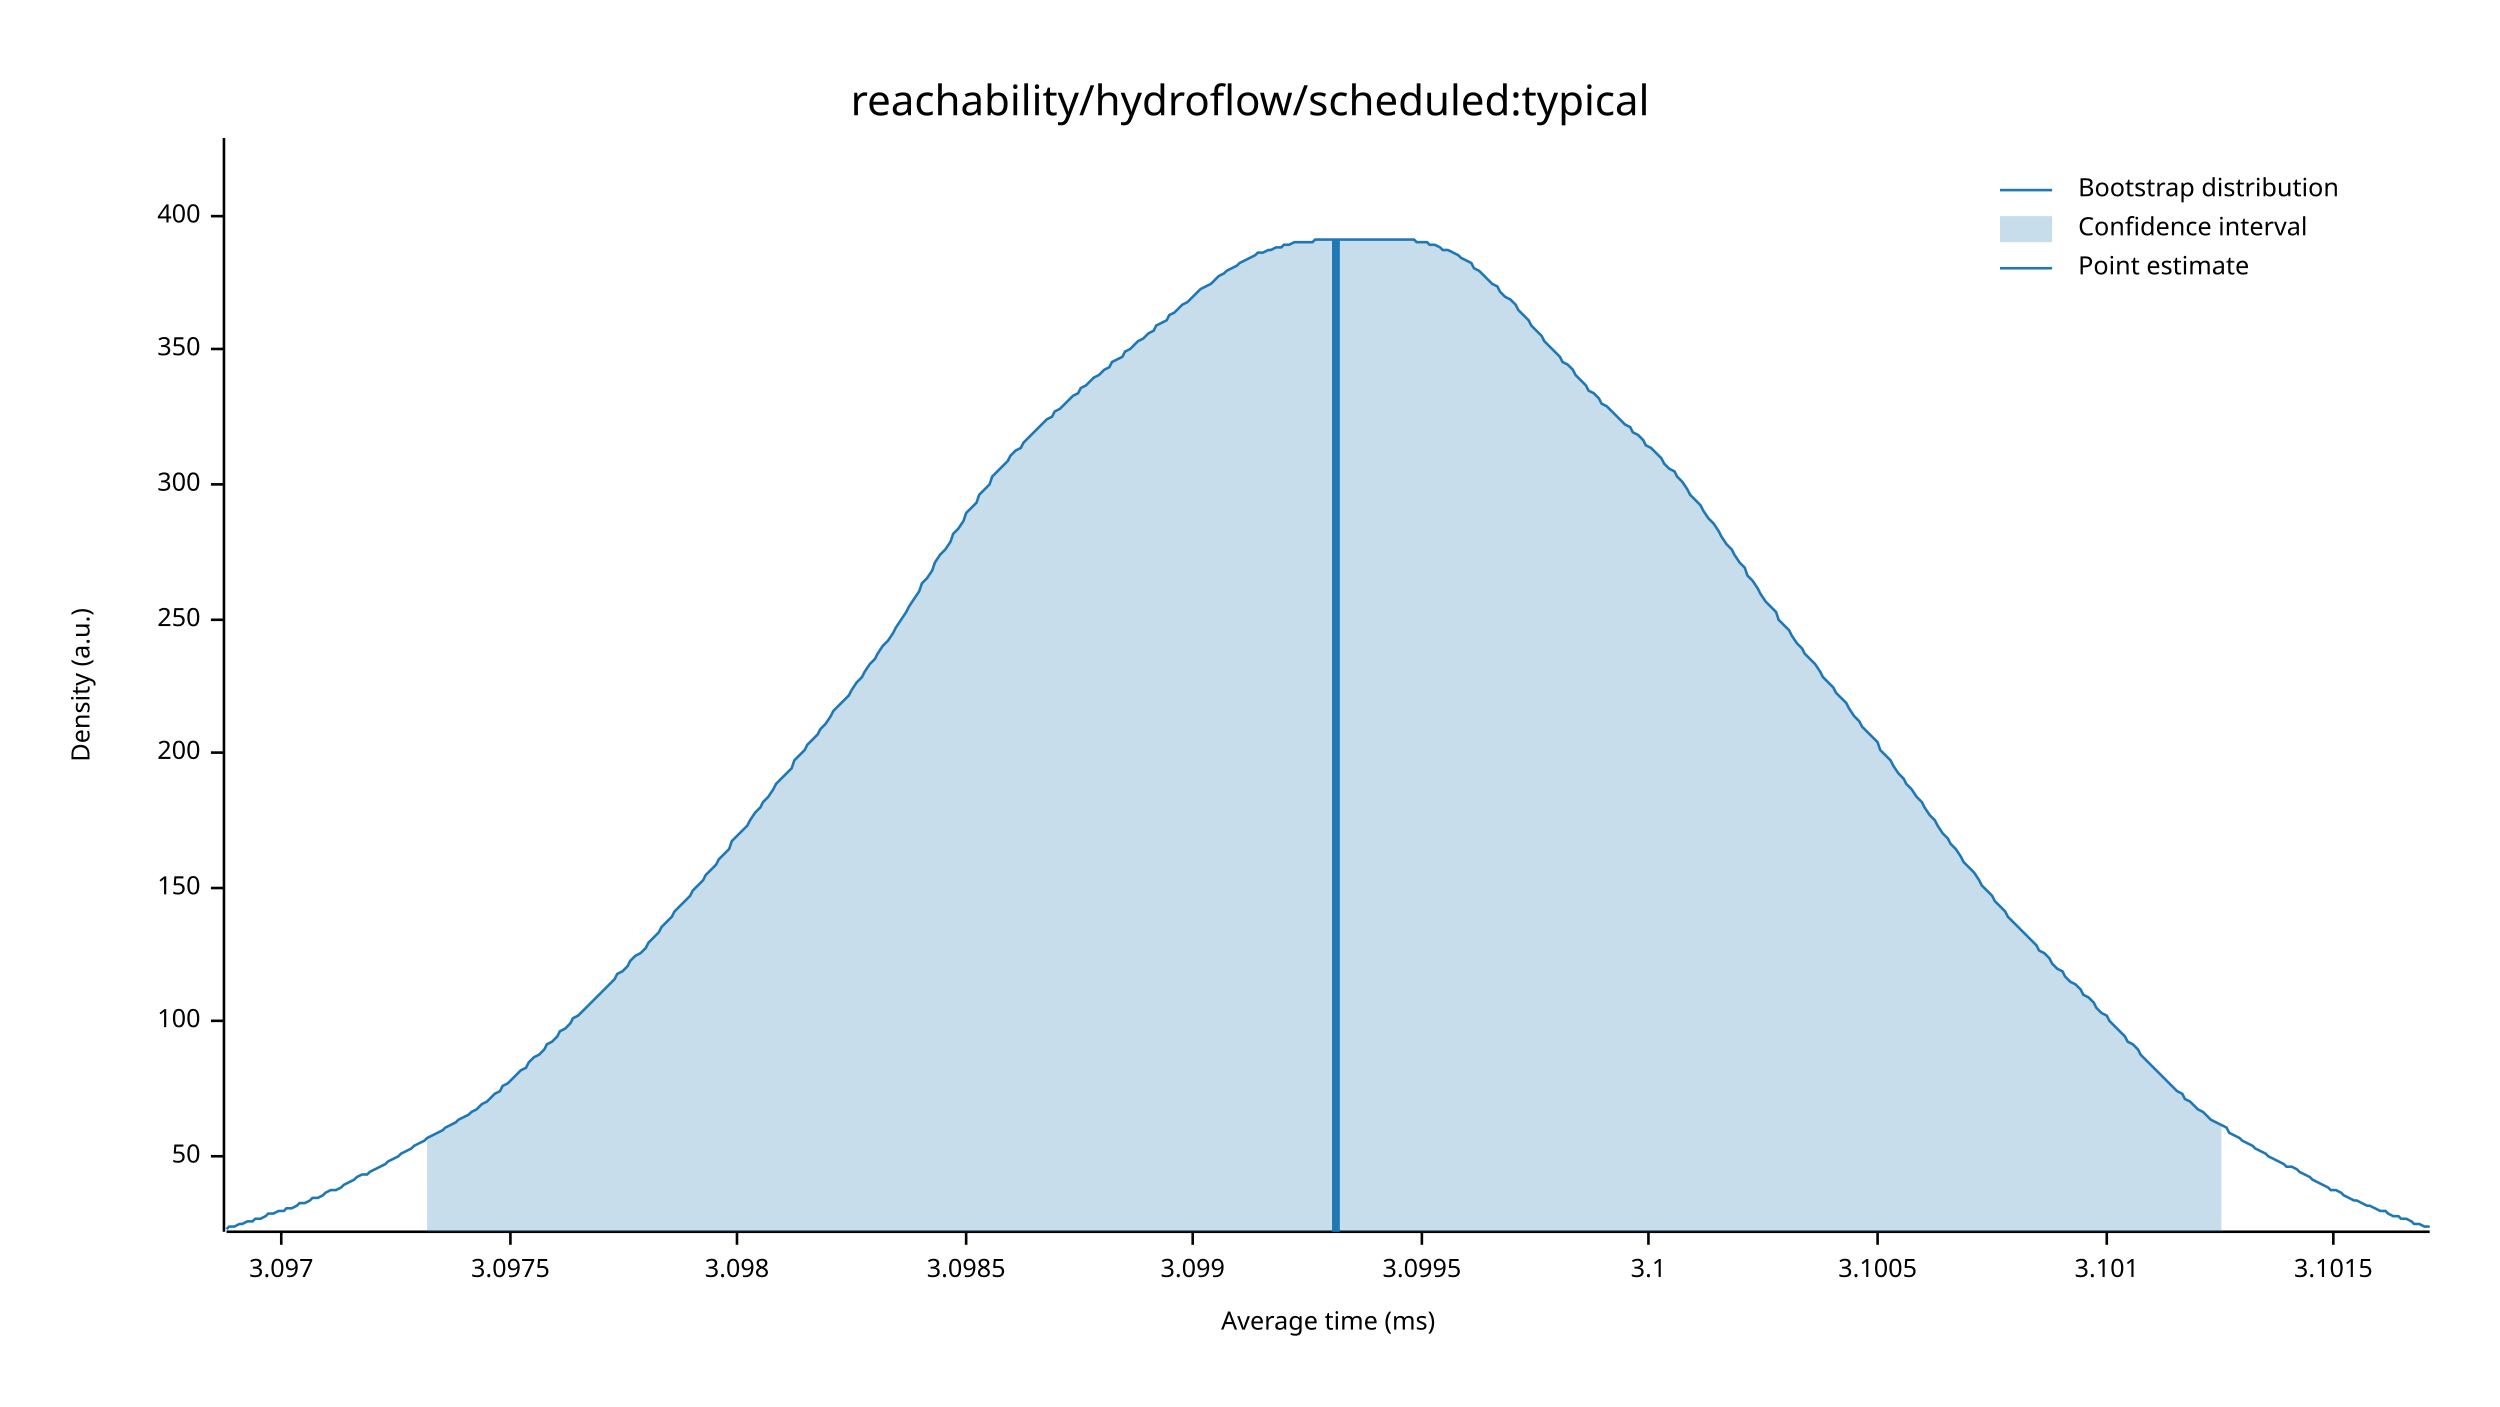
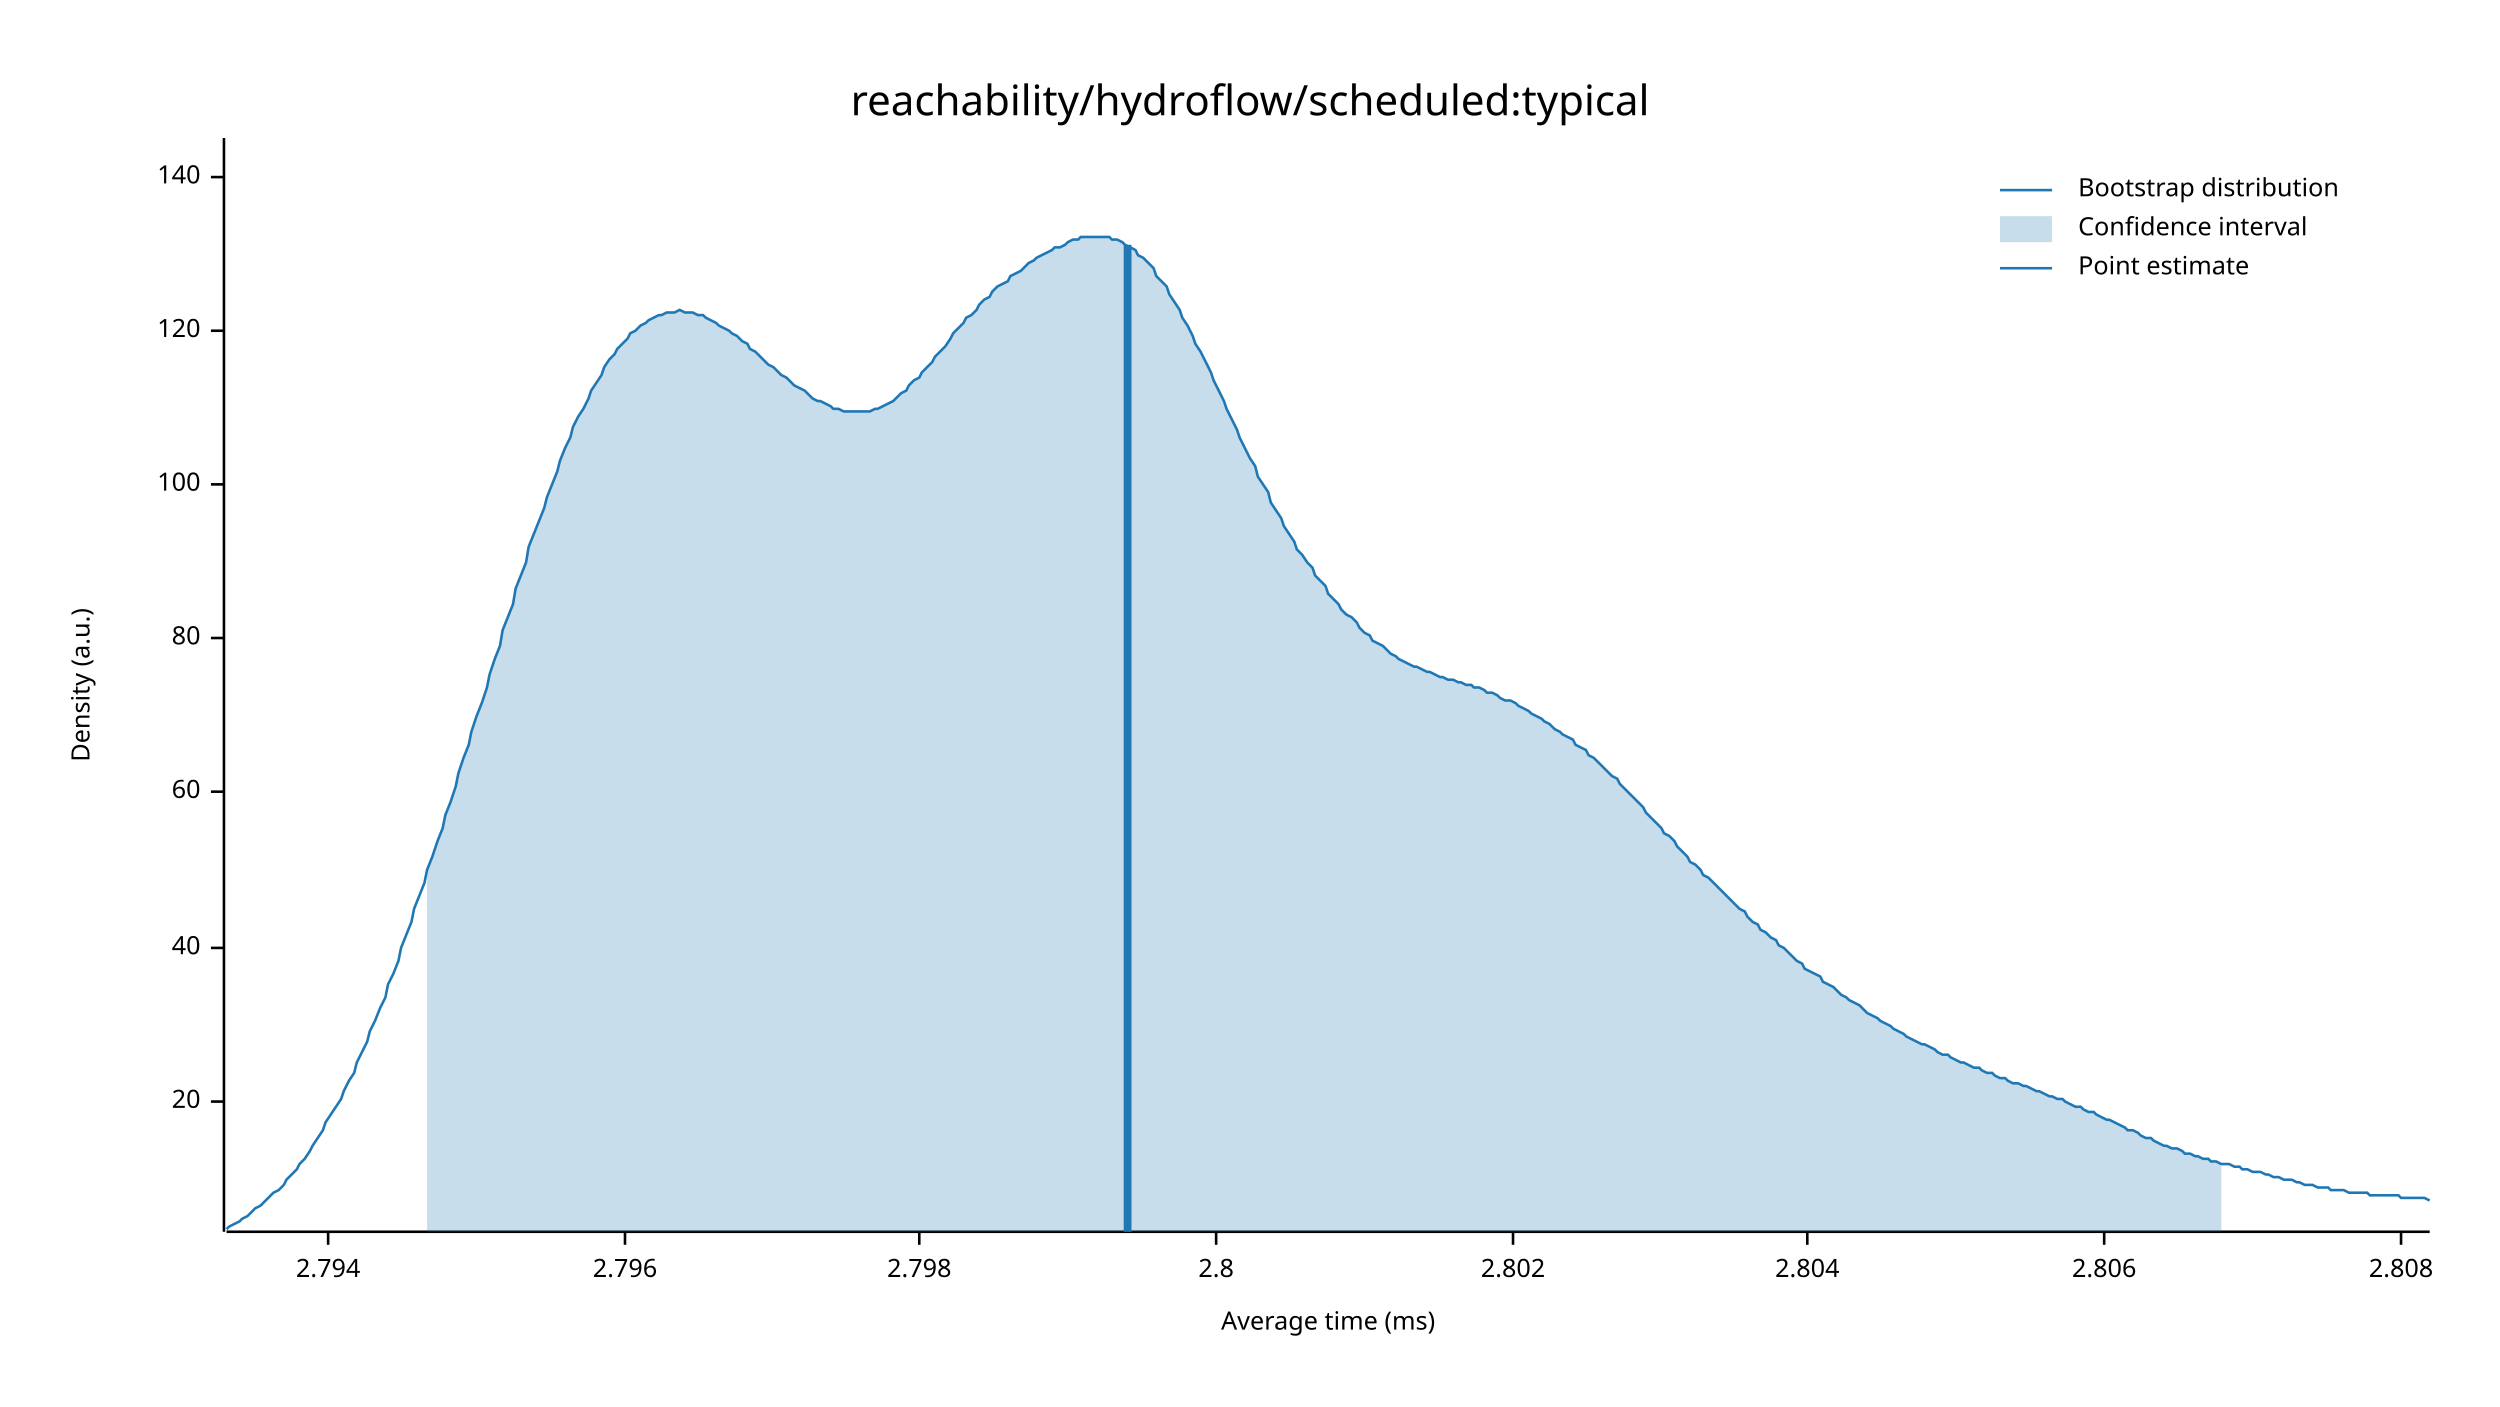
<svg xmlns="http://www.w3.org/2000/svg" width="960" height="540" viewBox="0 0 960 540">
  <text x="480" y="32" dy="0.76em" text-anchor="middle" font-family="sans-serif" font-size="16.129" opacity="1" fill="#000000">
reachability/hydroflow/scheduled:typical
</text>
  <text x="27" y="263" dy="0.76em" text-anchor="middle" font-family="sans-serif" font-size="9.677" opacity="1" fill="#000000" transform="rotate(270, 27, 263)">
Density (a.u.)
</text>
  <text x="510" y="513" dy="-0.5ex" text-anchor="middle" font-family="sans-serif" font-size="9.677" opacity="1" fill="#000000">
Average time (ms)
</text>
  <polyline fill="none" opacity="1" stroke="#000000" stroke-width="1" points="86,53 86,473 " />
-   <text x="77" y="444" dy="0.5ex" text-anchor="end" font-family="sans-serif" font-size="9.677" opacity="1" fill="#000000">
- 50
+   <text x="77" y="423" dy="0.5ex" text-anchor="end" font-family="sans-serif" font-size="9.677" opacity="1" fill="#000000">
+ 20
</text>
-   <polyline fill="none" opacity="1" stroke="#000000" stroke-width="1" points="81,444 86,444 " />
-   <text x="77" y="392" dy="0.5ex" text-anchor="end" font-family="sans-serif" font-size="9.677" opacity="1" fill="#000000">
+   <polyline fill="none" opacity="1" stroke="#000000" stroke-width="1" points="81,423 86,423 " />
+   <text x="77" y="364" dy="0.5ex" text-anchor="end" font-family="sans-serif" font-size="9.677" opacity="1" fill="#000000">
+ 40
+ </text>
+   <polyline fill="none" opacity="1" stroke="#000000" stroke-width="1" points="81,364 86,364 " />
+   <text x="77" y="304" dy="0.5ex" text-anchor="end" font-family="sans-serif" font-size="9.677" opacity="1" fill="#000000">
+ 60
+ </text>
+   <polyline fill="none" opacity="1" stroke="#000000" stroke-width="1" points="81,304 86,304 " />
+   <text x="77" y="245" dy="0.5ex" text-anchor="end" font-family="sans-serif" font-size="9.677" opacity="1" fill="#000000">
+ 80
+ </text>
+   <polyline fill="none" opacity="1" stroke="#000000" stroke-width="1" points="81,245 86,245 " />
+   <text x="77" y="186" dy="0.5ex" text-anchor="end" font-family="sans-serif" font-size="9.677" opacity="1" fill="#000000">
100
</text>
-   <polyline fill="none" opacity="1" stroke="#000000" stroke-width="1" points="81,392 86,392 " />
-   <text x="77" y="341" dy="0.5ex" text-anchor="end" font-family="sans-serif" font-size="9.677" opacity="1" fill="#000000">
- 150
+   <polyline fill="none" opacity="1" stroke="#000000" stroke-width="1" points="81,186 86,186 " />
+   <text x="77" y="127" dy="0.5ex" text-anchor="end" font-family="sans-serif" font-size="9.677" opacity="1" fill="#000000">
+ 120
</text>
-   <polyline fill="none" opacity="1" stroke="#000000" stroke-width="1" points="81,341 86,341 " />
-   <text x="77" y="289" dy="0.5ex" text-anchor="end" font-family="sans-serif" font-size="9.677" opacity="1" fill="#000000">
- 200
+   <polyline fill="none" opacity="1" stroke="#000000" stroke-width="1" points="81,127 86,127 " />
+   <text x="77" y="68" dy="0.5ex" text-anchor="end" font-family="sans-serif" font-size="9.677" opacity="1" fill="#000000">
+ 140
</text>
-   <polyline fill="none" opacity="1" stroke="#000000" stroke-width="1" points="81,289 86,289 " />
-   <text x="77" y="238" dy="0.5ex" text-anchor="end" font-family="sans-serif" font-size="9.677" opacity="1" fill="#000000">
- 250
+   <polyline fill="none" opacity="1" stroke="#000000" stroke-width="1" points="81,68 86,68 " />
+   <polyline fill="none" opacity="1" stroke="#000000" stroke-width="1" points="87,473 933,473 " />
+   <text x="126" y="483" dy="0.76em" text-anchor="middle" font-family="sans-serif" font-size="9.677" opacity="1" fill="#000000">
+ 2.794
</text>
-   <polyline fill="none" opacity="1" stroke="#000000" stroke-width="1" points="81,238 86,238 " />
-   <text x="77" y="186" dy="0.5ex" text-anchor="end" font-family="sans-serif" font-size="9.677" opacity="1" fill="#000000">
- 300
+   <polyline fill="none" opacity="1" stroke="#000000" stroke-width="1" points="126,473 126,478 " />
+   <text x="240" y="483" dy="0.76em" text-anchor="middle" font-family="sans-serif" font-size="9.677" opacity="1" fill="#000000">
+ 2.796
</text>
-   <polyline fill="none" opacity="1" stroke="#000000" stroke-width="1" points="81,186 86,186 " />
-   <text x="77" y="134" dy="0.5ex" text-anchor="end" font-family="sans-serif" font-size="9.677" opacity="1" fill="#000000">
- 350
+   <polyline fill="none" opacity="1" stroke="#000000" stroke-width="1" points="240,473 240,478 " />
+   <text x="353" y="483" dy="0.76em" text-anchor="middle" font-family="sans-serif" font-size="9.677" opacity="1" fill="#000000">
+ 2.798
</text>
-   <polyline fill="none" opacity="1" stroke="#000000" stroke-width="1" points="81,134 86,134 " />
-   <text x="77" y="83" dy="0.5ex" text-anchor="end" font-family="sans-serif" font-size="9.677" opacity="1" fill="#000000">
- 400
+   <polyline fill="none" opacity="1" stroke="#000000" stroke-width="1" points="353,473 353,478 " />
+   <text x="467" y="483" dy="0.76em" text-anchor="middle" font-family="sans-serif" font-size="9.677" opacity="1" fill="#000000">
+ 2.8
</text>
-   <polyline fill="none" opacity="1" stroke="#000000" stroke-width="1" points="81,83 86,83 " />
-   <polyline fill="none" opacity="1" stroke="#000000" stroke-width="1" points="87,473 933,473 " />
-   <text x="108" y="483" dy="0.76em" text-anchor="middle" font-family="sans-serif" font-size="9.677" opacity="1" fill="#000000">
- 3.097
+   <polyline fill="none" opacity="1" stroke="#000000" stroke-width="1" points="467,473 467,478 " />
+   <text x="581" y="483" dy="0.76em" text-anchor="middle" font-family="sans-serif" font-size="9.677" opacity="1" fill="#000000">
+ 2.802
</text>
-   <polyline fill="none" opacity="1" stroke="#000000" stroke-width="1" points="108,473 108,478 " />
-   <text x="196" y="483" dy="0.76em" text-anchor="middle" font-family="sans-serif" font-size="9.677" opacity="1" fill="#000000">
- 3.0975
+   <polyline fill="none" opacity="1" stroke="#000000" stroke-width="1" points="581,473 581,478 " />
+   <text x="694" y="483" dy="0.76em" text-anchor="middle" font-family="sans-serif" font-size="9.677" opacity="1" fill="#000000">
+ 2.804
</text>
-   <polyline fill="none" opacity="1" stroke="#000000" stroke-width="1" points="196,473 196,478 " />
-   <text x="283" y="483" dy="0.76em" text-anchor="middle" font-family="sans-serif" font-size="9.677" opacity="1" fill="#000000">
- 3.098
+   <polyline fill="none" opacity="1" stroke="#000000" stroke-width="1" points="694,473 694,478 " />
+   <text x="808" y="483" dy="0.76em" text-anchor="middle" font-family="sans-serif" font-size="9.677" opacity="1" fill="#000000">
+ 2.806
</text>
-   <polyline fill="none" opacity="1" stroke="#000000" stroke-width="1" points="283,473 283,478 " />
-   <text x="371" y="483" dy="0.76em" text-anchor="middle" font-family="sans-serif" font-size="9.677" opacity="1" fill="#000000">
- 3.0985
+   <polyline fill="none" opacity="1" stroke="#000000" stroke-width="1" points="808,473 808,478 " />
+   <text x="922" y="483" dy="0.76em" text-anchor="middle" font-family="sans-serif" font-size="9.677" opacity="1" fill="#000000">
+ 2.808
</text>
-   <polyline fill="none" opacity="1" stroke="#000000" stroke-width="1" points="371,473 371,478 " />
-   <text x="458" y="483" dy="0.76em" text-anchor="middle" font-family="sans-serif" font-size="9.677" opacity="1" fill="#000000">
- 3.099
- </text>
-   <polyline fill="none" opacity="1" stroke="#000000" stroke-width="1" points="458,473 458,478 " />
-   <text x="546" y="483" dy="0.76em" text-anchor="middle" font-family="sans-serif" font-size="9.677" opacity="1" fill="#000000">
- 3.0995
- </text>
-   <polyline fill="none" opacity="1" stroke="#000000" stroke-width="1" points="546,473 546,478 " />
-   <text x="633" y="483" dy="0.76em" text-anchor="middle" font-family="sans-serif" font-size="9.677" opacity="1" fill="#000000">
- 3.1
- </text>
-   <polyline fill="none" opacity="1" stroke="#000000" stroke-width="1" points="633,473 633,478 " />
-   <text x="721" y="483" dy="0.76em" text-anchor="middle" font-family="sans-serif" font-size="9.677" opacity="1" fill="#000000">
- 3.1005
- </text>
-   <polyline fill="none" opacity="1" stroke="#000000" stroke-width="1" points="721,473 721,478 " />
-   <text x="809" y="483" dy="0.76em" text-anchor="middle" font-family="sans-serif" font-size="9.677" opacity="1" fill="#000000">
- 3.101
- </text>
-   <polyline fill="none" opacity="1" stroke="#000000" stroke-width="1" points="809,473 809,478 " />
-   <text x="896" y="483" dy="0.76em" text-anchor="middle" font-family="sans-serif" font-size="9.677" opacity="1" fill="#000000">
- 3.1015
- </text>
-   <polyline fill="none" opacity="1" stroke="#000000" stroke-width="1" points="896,473 896,478 " />
-   <polyline fill="none" opacity="1" stroke="#1F78B4" stroke-width="1" points="87,472 88,471 90,471 92,470 93,470 95,469 97,469 98,468 100,468 102,467 103,466 105,466 107,465 109,465 110,464 112,464 114,463 115,462 117,462 119,461 120,460 122,460 124,459 125,458 127,457 129,457 131,456 132,455 134,454 136,453 137,452 139,451 141,451 142,450 144,449 146,448 148,447 149,446 151,445 153,444 154,443 156,442 158,441 159,440 161,439 163,438 164,437 166,436 168,435 170,434 171,433 173,432 175,431 176,430 178,429 180,428 181,427 183,426 185,424 187,423 188,422 190,420 192,419 193,417 195,416 197,414 198,413 200,411 202,410 203,408 205,406 207,405 209,403 210,401 212,400 214,398 215,396 217,395 219,393 220,391 222,390 224,388 226,386 227,385 229,383 231,381 232,380 234,378 236,376 237,374 239,373 241,371 242,369 244,367 246,366 248,364 249,362 251,360 253,358 254,356 256,354 258,352 259,350 261,348 263,346 265,344 266,342 268,340 270,338 271,336 273,334 275,332 276,330 278,328 280,326 281,323 283,321 285,319 287,317 288,315 290,312 292,310 293,308 295,306 297,303 298,301 300,299 302,297 304,295 305,292 307,290 309,288 310,286 312,284 314,282 315,280 317,278 319,275 320,273 322,271 324,269 326,267 327,265 329,262 331,260 332,258 334,255 336,253 337,251 339,248 341,246 343,243 344,241 346,238 348,235 349,233 351,230 353,227 354,224 356,222 358,219 359,216 361,213 363,211 365,208 366,205 368,203 370,200 371,197 373,195 375,193 376,190 378,188 380,186 381,183 383,181 385,179 387,177 388,175 390,173 392,172 393,170 395,168 397,166 398,165 400,163 402,161 404,160 405,158 407,157 409,155 410,154 412,152 414,151 415,149 417,148 419,146 420,145 422,144 424,142 426,141 427,139 429,138 431,137 432,135 434,134 436,132 437,131 439,130 441,128 443,127 444,125 446,124 448,123 449,121 451,120 453,118 454,117 456,116 458,114 459,113 461,111 463,110 465,109 466,108 468,106 470,105 471,104 473,103 475,102 476,101 478,100 480,99 482,98 483,97 485,97 487,96 488,96 490,95 492,95 493,94 495,94 497,93 498,93 500,93 502,93 504,93 505,92 507,92 509,92 510,92 512,92 514,92 515,92 517,92 519,92 521,92 522,92 524,92 526,92 527,92 529,92 531,92 532,92 534,92 536,92 537,92 539,92 541,92 543,92 544,93 546,93 548,93 549,94 551,94 553,95 554,96 556,96 558,97 560,98 561,99 563,100 565,101 566,103 568,104 570,106 571,107 573,109 575,110 576,112 578,114 580,115 582,117 583,119 585,121 587,123 588,125 590,127 592,129 593,131 595,133 597,135 599,137 600,139 602,140 604,142 605,144 607,146 609,148 610,150 612,151 614,153 615,155 617,156 619,158 621,160 622,161 624,163 626,164 627,166 629,167 631,169 632,171 634,172 636,174 638,176 639,178 641,180 643,181 644,183 646,185 648,188 649,190 651,192 653,194 654,196 656,199 658,201 660,204 661,206 663,209 665,211 666,213 668,216 670,218 671,221 673,223 675,226 676,228 678,231 680,233 682,235 683,238 685,240 687,242 688,244 690,247 692,249 693,251 695,253 697,255 699,258 700,260 702,262 704,264 705,266 707,268 709,270 710,272 712,275 714,277 715,279 717,281 719,283 721,285 722,288 724,290 726,292 727,294 729,297 731,299 732,301 734,303 736,306 738,308 739,310 741,313 743,315 744,317 746,320 748,322 749,324 751,326 753,329 754,331 756,333 758,335 760,338 761,340 763,342 765,344 766,346 768,348 770,350 771,352 773,354 775,356 777,358 778,359 780,361 782,363 783,365 785,366 787,368 788,370 790,372 792,373 793,375 795,377 797,378 799,380 800,382 802,383 804,385 805,387 807,389 809,390 810,392 812,394 814,396 816,398 817,400 819,401 821,403 822,405 824,407 826,409 827,410 829,412 831,414 832,415 834,417 836,419 838,420 839,422 841,423 843,425 844,426 846,427 848,429 849,430 851,431 853,432 855,433 856,435 858,436 860,437 861,438 863,439 865,440 866,441 868,442 870,443 871,444 873,445 875,446 877,447 878,448 880,448 882,449 883,450 885,451 887,452 888,453 890,454 892,455 894,456 895,457 897,457 899,458 900,459 902,460 904,461 905,461 907,462 909,463 910,463 912,464 914,465 916,465 917,466 919,467 921,467 922,468 924,468 926,469 927,470 929,470 931,471 933,471 " />
-   <polygon opacity="0.25" fill="#1F78B4" points="164,437 166,436 168,435 170,434 171,433 173,432 175,431 176,430 178,429 180,428 181,427 183,426 185,424 187,423 188,422 190,420 192,419 193,417 195,416 197,414 198,413 200,411 202,410 203,408 205,406 207,405 209,403 210,401 212,400 214,398 215,396 217,395 219,393 220,391 222,390 224,388 226,386 227,385 229,383 231,381 232,380 234,378 236,376 237,374 239,373 241,371 242,369 244,367 246,366 248,364 249,362 251,360 253,358 254,356 256,354 258,352 259,350 261,348 263,346 265,344 266,342 268,340 270,338 271,336 273,334 275,332 276,330 278,328 280,326 281,323 283,321 285,319 287,317 288,315 290,312 292,310 293,308 295,306 297,303 298,301 300,299 302,297 304,295 305,292 307,290 309,288 310,286 312,284 314,282 315,280 317,278 319,275 320,273 322,271 324,269 326,267 327,265 329,262 331,260 332,258 334,255 336,253 337,251 339,248 341,246 343,243 344,241 346,238 348,235 349,233 351,230 353,227 354,224 356,222 358,219 359,216 361,213 363,211 365,208 366,205 368,203 370,200 371,197 373,195 375,193 376,190 378,188 380,186 381,183 383,181 385,179 387,177 388,175 390,173 392,172 393,170 395,168 397,166 398,165 400,163 402,161 404,160 405,158 407,157 409,155 410,154 412,152 414,151 415,149 417,148 419,146 420,145 422,144 424,142 426,141 427,139 429,138 431,137 432,135 434,134 436,132 437,131 439,130 441,128 443,127 444,125 446,124 448,123 449,121 451,120 453,118 454,117 456,116 458,114 459,113 461,111 463,110 465,109 466,108 468,106 470,105 471,104 473,103 475,102 476,101 478,100 480,99 482,98 483,97 485,97 487,96 488,96 490,95 492,95 493,94 495,94 497,93 498,93 500,93 502,93 504,93 505,92 507,92 509,92 510,92 512,92 514,92 515,92 517,92 519,92 521,92 522,92 524,92 526,92 527,92 529,92 531,92 532,92 534,92 536,92 537,92 539,92 541,92 543,92 544,93 546,93 548,93 549,94 551,94 553,95 554,96 556,96 558,97 560,98 561,99 563,100 565,101 566,103 568,104 570,106 571,107 573,109 575,110 576,112 578,114 580,115 582,117 583,119 585,121 587,123 588,125 590,127 592,129 593,131 595,133 597,135 599,137 600,139 602,140 604,142 605,144 607,146 609,148 610,150 612,151 614,153 615,155 617,156 619,158 621,160 622,161 624,163 626,164 627,166 629,167 631,169 632,171 634,172 636,174 638,176 639,178 641,180 643,181 644,183 646,185 648,188 649,190 651,192 653,194 654,196 656,199 658,201 660,204 661,206 663,209 665,211 666,213 668,216 670,218 671,221 673,223 675,226 676,228 678,231 680,233 682,235 683,238 685,240 687,242 688,244 690,247 692,249 693,251 695,253 697,255 699,258 700,260 702,262 704,264 705,266 707,268 709,270 710,272 712,275 714,277 715,279 717,281 719,283 721,285 722,288 724,290 726,292 727,294 729,297 731,299 732,301 734,303 736,306 738,308 739,310 741,313 743,315 744,317 746,320 748,322 749,324 751,326 753,329 754,331 756,333 758,335 760,338 761,340 763,342 765,344 766,346 768,348 770,350 771,352 773,354 775,356 777,358 778,359 780,361 782,363 783,365 785,366 787,368 788,370 790,372 792,373 793,375 795,377 797,378 799,380 800,382 802,383 804,385 805,387 807,389 809,390 810,392 812,394 814,396 816,398 817,400 819,401 821,403 822,405 824,407 826,409 827,410 829,412 831,414 832,415 834,417 836,419 838,420 839,422 841,423 843,425 844,426 846,427 848,429 849,430 851,431 853,432 853,473 164,473 " />
-   <polyline fill="none" opacity="1" stroke="#1F78B4" stroke-width="3" points="513,473 513,92 " />
+   <polyline fill="none" opacity="1" stroke="#000000" stroke-width="1" points="922,473 922,478 " />
+   <polyline fill="none" opacity="1" stroke="#1F78B4" stroke-width="1" points="87,472 88,471 90,470 92,469 93,468 95,467 97,465 98,464 100,463 102,461 103,460 105,458 107,457 109,455 110,453 112,451 114,449 115,447 117,445 119,442 120,440 122,437 124,434 125,431 127,428 129,425 131,422 132,419 134,415 136,412 137,408 139,404 141,400 142,396 144,392 146,387 148,383 149,378 151,374 153,369 154,364 156,359 158,354 159,349 161,344 163,339 164,334 166,329 168,323 170,318 171,313 173,308 175,302 176,297 178,291 180,286 181,281 183,275 185,270 187,264 188,259 190,253 192,248 193,242 195,237 197,232 198,226 200,221 202,216 203,210 205,205 207,200 209,195 210,191 212,186 214,181 215,177 217,172 219,168 220,164 222,160 224,157 226,153 227,150 229,147 231,144 232,141 234,138 236,136 237,134 239,132 241,130 242,128 244,127 246,125 248,124 249,123 251,122 253,121 254,121 256,120 258,120 259,120 261,119 263,120 265,120 266,120 268,121 270,121 271,122 273,123 275,124 276,125 278,126 280,127 281,128 283,129 285,131 287,132 288,134 290,135 292,137 293,138 295,140 297,141 298,142 300,144 302,145 304,147 305,148 307,149 309,150 310,151 312,153 314,154 315,154 317,155 319,156 320,157 322,157 324,158 326,158 327,158 329,158 331,158 332,158 334,158 336,157 337,157 339,156 341,155 343,154 344,153 346,151 348,150 349,148 351,146 353,145 354,143 356,141 358,139 359,137 361,135 363,133 365,130 366,128 368,126 370,124 371,122 373,121 375,119 376,117 378,115 380,114 381,112 383,110 385,109 387,108 388,106 390,105 392,104 393,103 395,101 397,100 398,99 400,98 402,97 404,96 405,95 407,95 409,94 410,93 412,92 414,92 415,91 417,91 419,91 420,91 422,91 424,91 426,91 427,92 429,92 431,93 432,94 434,95 436,96 437,98 439,99 441,101 443,103 444,106 446,108 448,110 449,113 451,116 453,119 454,122 456,125 458,129 459,132 461,135 463,139 465,143 466,146 468,150 470,154 471,157 473,161 475,165 476,168 478,172 480,176 482,179 483,183 485,186 487,189 488,193 490,196 492,199 493,202 495,205 497,208 498,211 500,213 502,216 504,218 505,221 507,223 509,225 510,228 512,230 514,232 515,234 517,236 519,237 521,239 522,241 524,243 526,244 527,246 529,247 531,248 532,249 534,251 536,252 537,253 539,254 541,255 543,256 544,256 546,257 548,258 549,258 551,259 553,260 554,260 556,261 558,261 560,262 561,262 563,263 565,263 566,264 568,264 570,265 571,266 573,266 575,267 576,268 578,269 580,269 582,270 583,271 585,272 587,273 588,274 590,275 592,276 593,277 595,278 597,280 599,281 600,282 602,283 604,284 605,286 607,287 609,288 610,290 612,291 614,293 615,294 617,296 619,298 621,299 622,301 624,303 626,305 627,306 629,308 631,310 632,312 634,314 636,316 638,318 639,320 641,321 643,323 644,325 646,327 648,329 649,331 651,332 653,334 654,336 656,337 658,339 660,341 661,342 663,344 665,346 666,347 668,349 670,350 671,352 673,354 675,355 676,357 678,358 680,360 682,361 683,363 685,364 687,366 688,367 690,369 692,370 693,372 695,373 697,374 699,375 700,377 702,378 704,379 705,380 707,382 709,383 710,384 712,385 714,386 715,387 717,389 719,390 721,391 722,392 724,393 726,394 727,395 729,396 731,397 732,398 734,399 736,400 738,401 739,401 741,402 743,403 744,404 746,405 748,405 749,406 751,407 753,408 754,408 756,409 758,410 760,410 761,411 763,412 765,412 766,413 768,414 770,414 771,415 773,416 775,416 777,417 778,417 780,418 782,419 783,419 785,420 787,421 788,421 790,422 792,422 793,423 795,424 797,425 799,425 800,426 802,427 804,427 805,428 807,429 809,430 810,430 812,431 814,432 816,433 817,434 819,434 821,435 822,436 824,437 826,437 827,438 829,439 831,440 832,440 834,441 836,441 838,442 839,443 841,443 843,444 844,444 846,445 848,445 849,446 851,446 853,447 855,447 856,447 858,448 860,448 861,449 863,449 865,450 866,450 868,450 870,451 871,451 873,452 875,452 877,453 878,453 880,453 882,454 883,454 885,455 887,455 888,455 890,456 892,456 894,456 895,457 897,457 899,457 900,457 902,458 904,458 905,458 907,458 909,458 910,459 912,459 914,459 916,459 917,459 919,459 921,459 922,460 924,460 926,460 927,460 929,460 931,460 933,461 " />
+   <polygon opacity="0.25" fill="#1F78B4" points="164,334 166,329 168,323 170,318 171,313 173,308 175,302 176,297 178,291 180,286 181,281 183,275 185,270 187,264 188,259 190,253 192,248 193,242 195,237 197,232 198,226 200,221 202,216 203,210 205,205 207,200 209,195 210,191 212,186 214,181 215,177 217,172 219,168 220,164 222,160 224,157 226,153 227,150 229,147 231,144 232,141 234,138 236,136 237,134 239,132 241,130 242,128 244,127 246,125 248,124 249,123 251,122 253,121 254,121 256,120 258,120 259,120 261,119 263,120 265,120 266,120 268,121 270,121 271,122 273,123 275,124 276,125 278,126 280,127 281,128 283,129 285,131 287,132 288,134 290,135 292,137 293,138 295,140 297,141 298,142 300,144 302,145 304,147 305,148 307,149 309,150 310,151 312,153 314,154 315,154 317,155 319,156 320,157 322,157 324,158 326,158 327,158 329,158 331,158 332,158 334,158 336,157 337,157 339,156 341,155 343,154 344,153 346,151 348,150 349,148 351,146 353,145 354,143 356,141 358,139 359,137 361,135 363,133 365,130 366,128 368,126 370,124 371,122 373,121 375,119 376,117 378,115 380,114 381,112 383,110 385,109 387,108 388,106 390,105 392,104 393,103 395,101 397,100 398,99 400,98 402,97 404,96 405,95 407,95 409,94 410,93 412,92 414,92 415,91 417,91 419,91 420,91 422,91 424,91 426,91 427,92 429,92 431,93 432,94 434,95 436,96 437,98 439,99 441,101 443,103 444,106 446,108 448,110 449,113 451,116 453,119 454,122 456,125 458,129 459,132 461,135 463,139 465,143 466,146 468,150 470,154 471,157 473,161 475,165 476,168 478,172 480,176 482,179 483,183 485,186 487,189 488,193 490,196 492,199 493,202 495,205 497,208 498,211 500,213 502,216 504,218 505,221 507,223 509,225 510,228 512,230 514,232 515,234 517,236 519,237 521,239 522,241 524,243 526,244 527,246 529,247 531,248 532,249 534,251 536,252 537,253 539,254 541,255 543,256 544,256 546,257 548,258 549,258 551,259 553,260 554,260 556,261 558,261 560,262 561,262 563,263 565,263 566,264 568,264 570,265 571,266 573,266 575,267 576,268 578,269 580,269 582,270 583,271 585,272 587,273 588,274 590,275 592,276 593,277 595,278 597,280 599,281 600,282 602,283 604,284 605,286 607,287 609,288 610,290 612,291 614,293 615,294 617,296 619,298 621,299 622,301 624,303 626,305 627,306 629,308 631,310 632,312 634,314 636,316 638,318 639,320 641,321 643,323 644,325 646,327 648,329 649,331 651,332 653,334 654,336 656,337 658,339 660,341 661,342 663,344 665,346 666,347 668,349 670,350 671,352 673,354 675,355 676,357 678,358 680,360 682,361 683,363 685,364 687,366 688,367 690,369 692,370 693,372 695,373 697,374 699,375 700,377 702,378 704,379 705,380 707,382 709,383 710,384 712,385 714,386 715,387 717,389 719,390 721,391 722,392 724,393 726,394 727,395 729,396 731,397 732,398 734,399 736,400 738,401 739,401 741,402 743,403 744,404 746,405 748,405 749,406 751,407 753,408 754,408 756,409 758,410 760,410 761,411 763,412 765,412 766,413 768,414 770,414 771,415 773,416 775,416 777,417 778,417 780,418 782,419 783,419 785,420 787,421 788,421 790,422 792,422 793,423 795,424 797,425 799,425 800,426 802,427 804,427 805,428 807,429 809,430 810,430 812,431 814,432 816,433 817,434 819,434 821,435 822,436 824,437 826,437 827,438 829,439 831,440 832,440 834,441 836,441 838,442 839,443 841,443 843,444 844,444 846,445 848,445 849,446 851,446 853,447 853,473 164,473 " />
+   <polyline fill="none" opacity="1" stroke="#1F78B4" stroke-width="3" points="433,473 433,94 " />
  <text x="798" y="68" dy="0.76em" text-anchor="start" font-family="sans-serif" font-size="9.677" opacity="1" fill="#000000">
Bootstrap distribution
</text>
  <text x="798" y="83" dy="0.76em" text-anchor="start" font-family="sans-serif" font-size="9.677" opacity="1" fill="#000000">
Confidence interval
</text>
  <text x="798" y="98" dy="0.76em" text-anchor="start" font-family="sans-serif" font-size="9.677" opacity="1" fill="#000000">
Point estimate
</text>
  <polyline fill="none" opacity="1" stroke="#1F78B4" stroke-width="1" points="768,73 788,73 " />
  <rect x="768" y="83" width="20" height="10" opacity="0.25" fill="#1F78B4" stroke="none" />
  <polyline fill="none" opacity="1" stroke="#1F78B4" stroke-width="1" points="768,103 788,103 " />
</svg>
